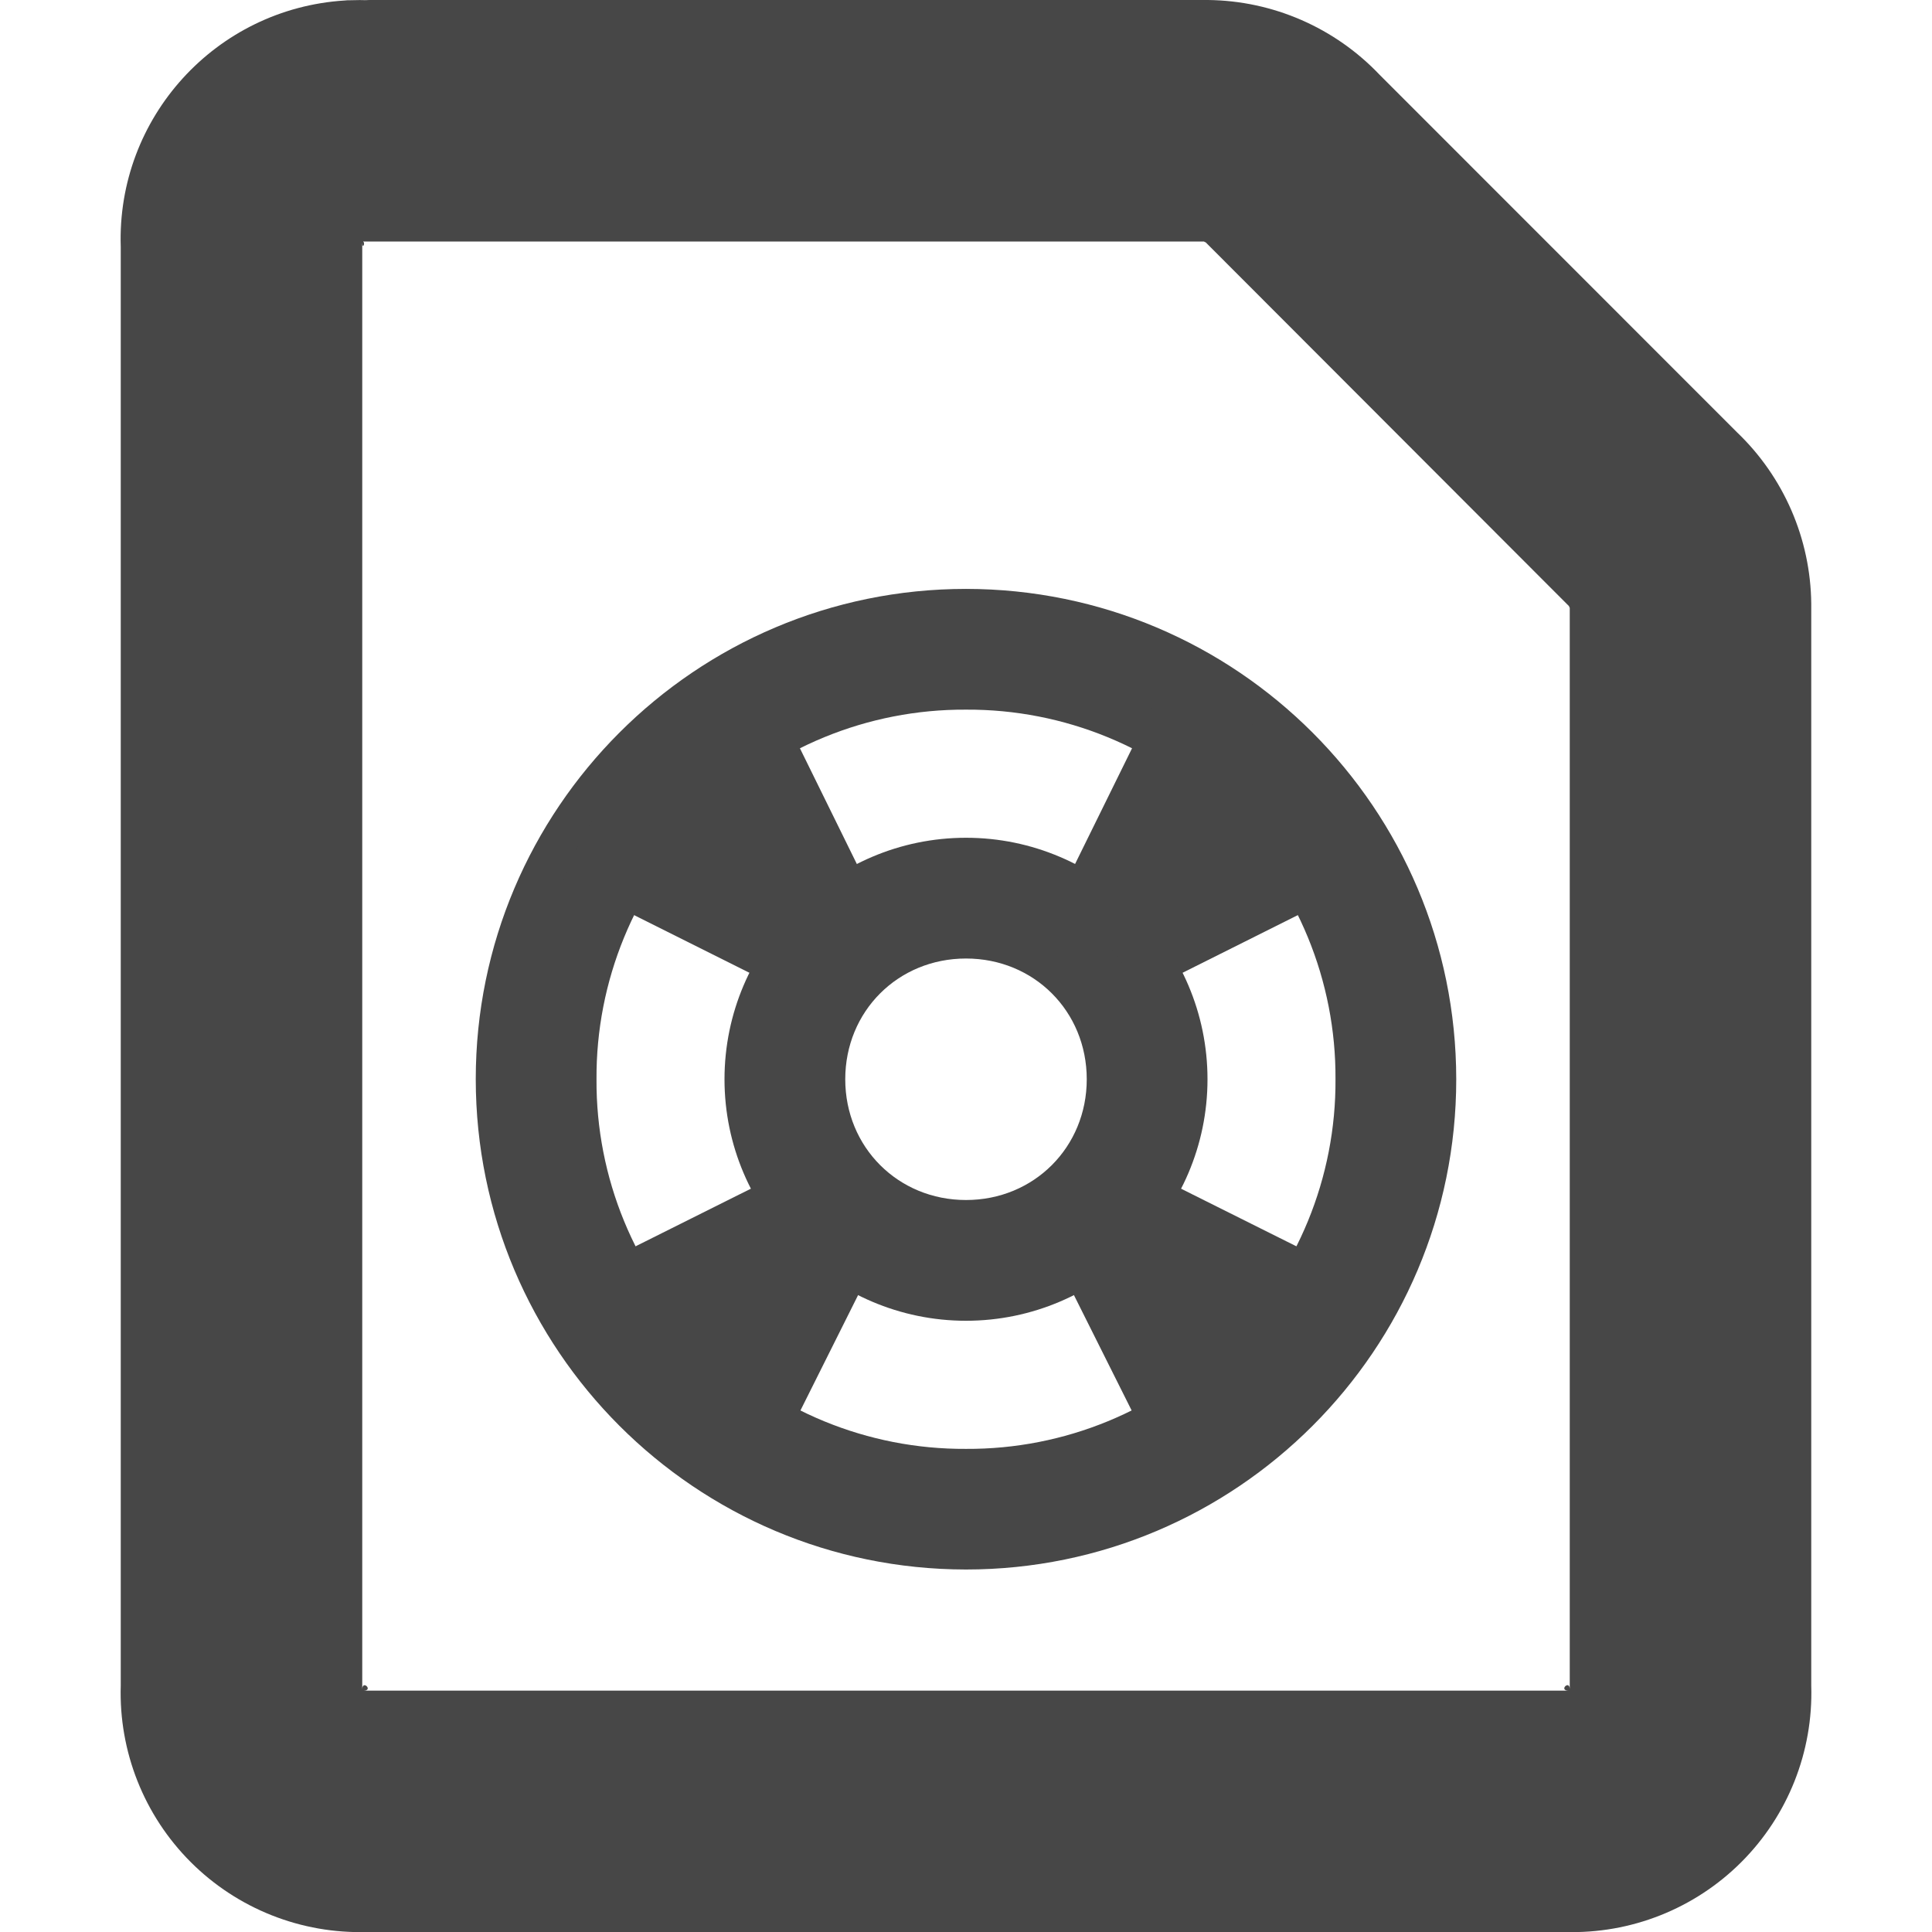
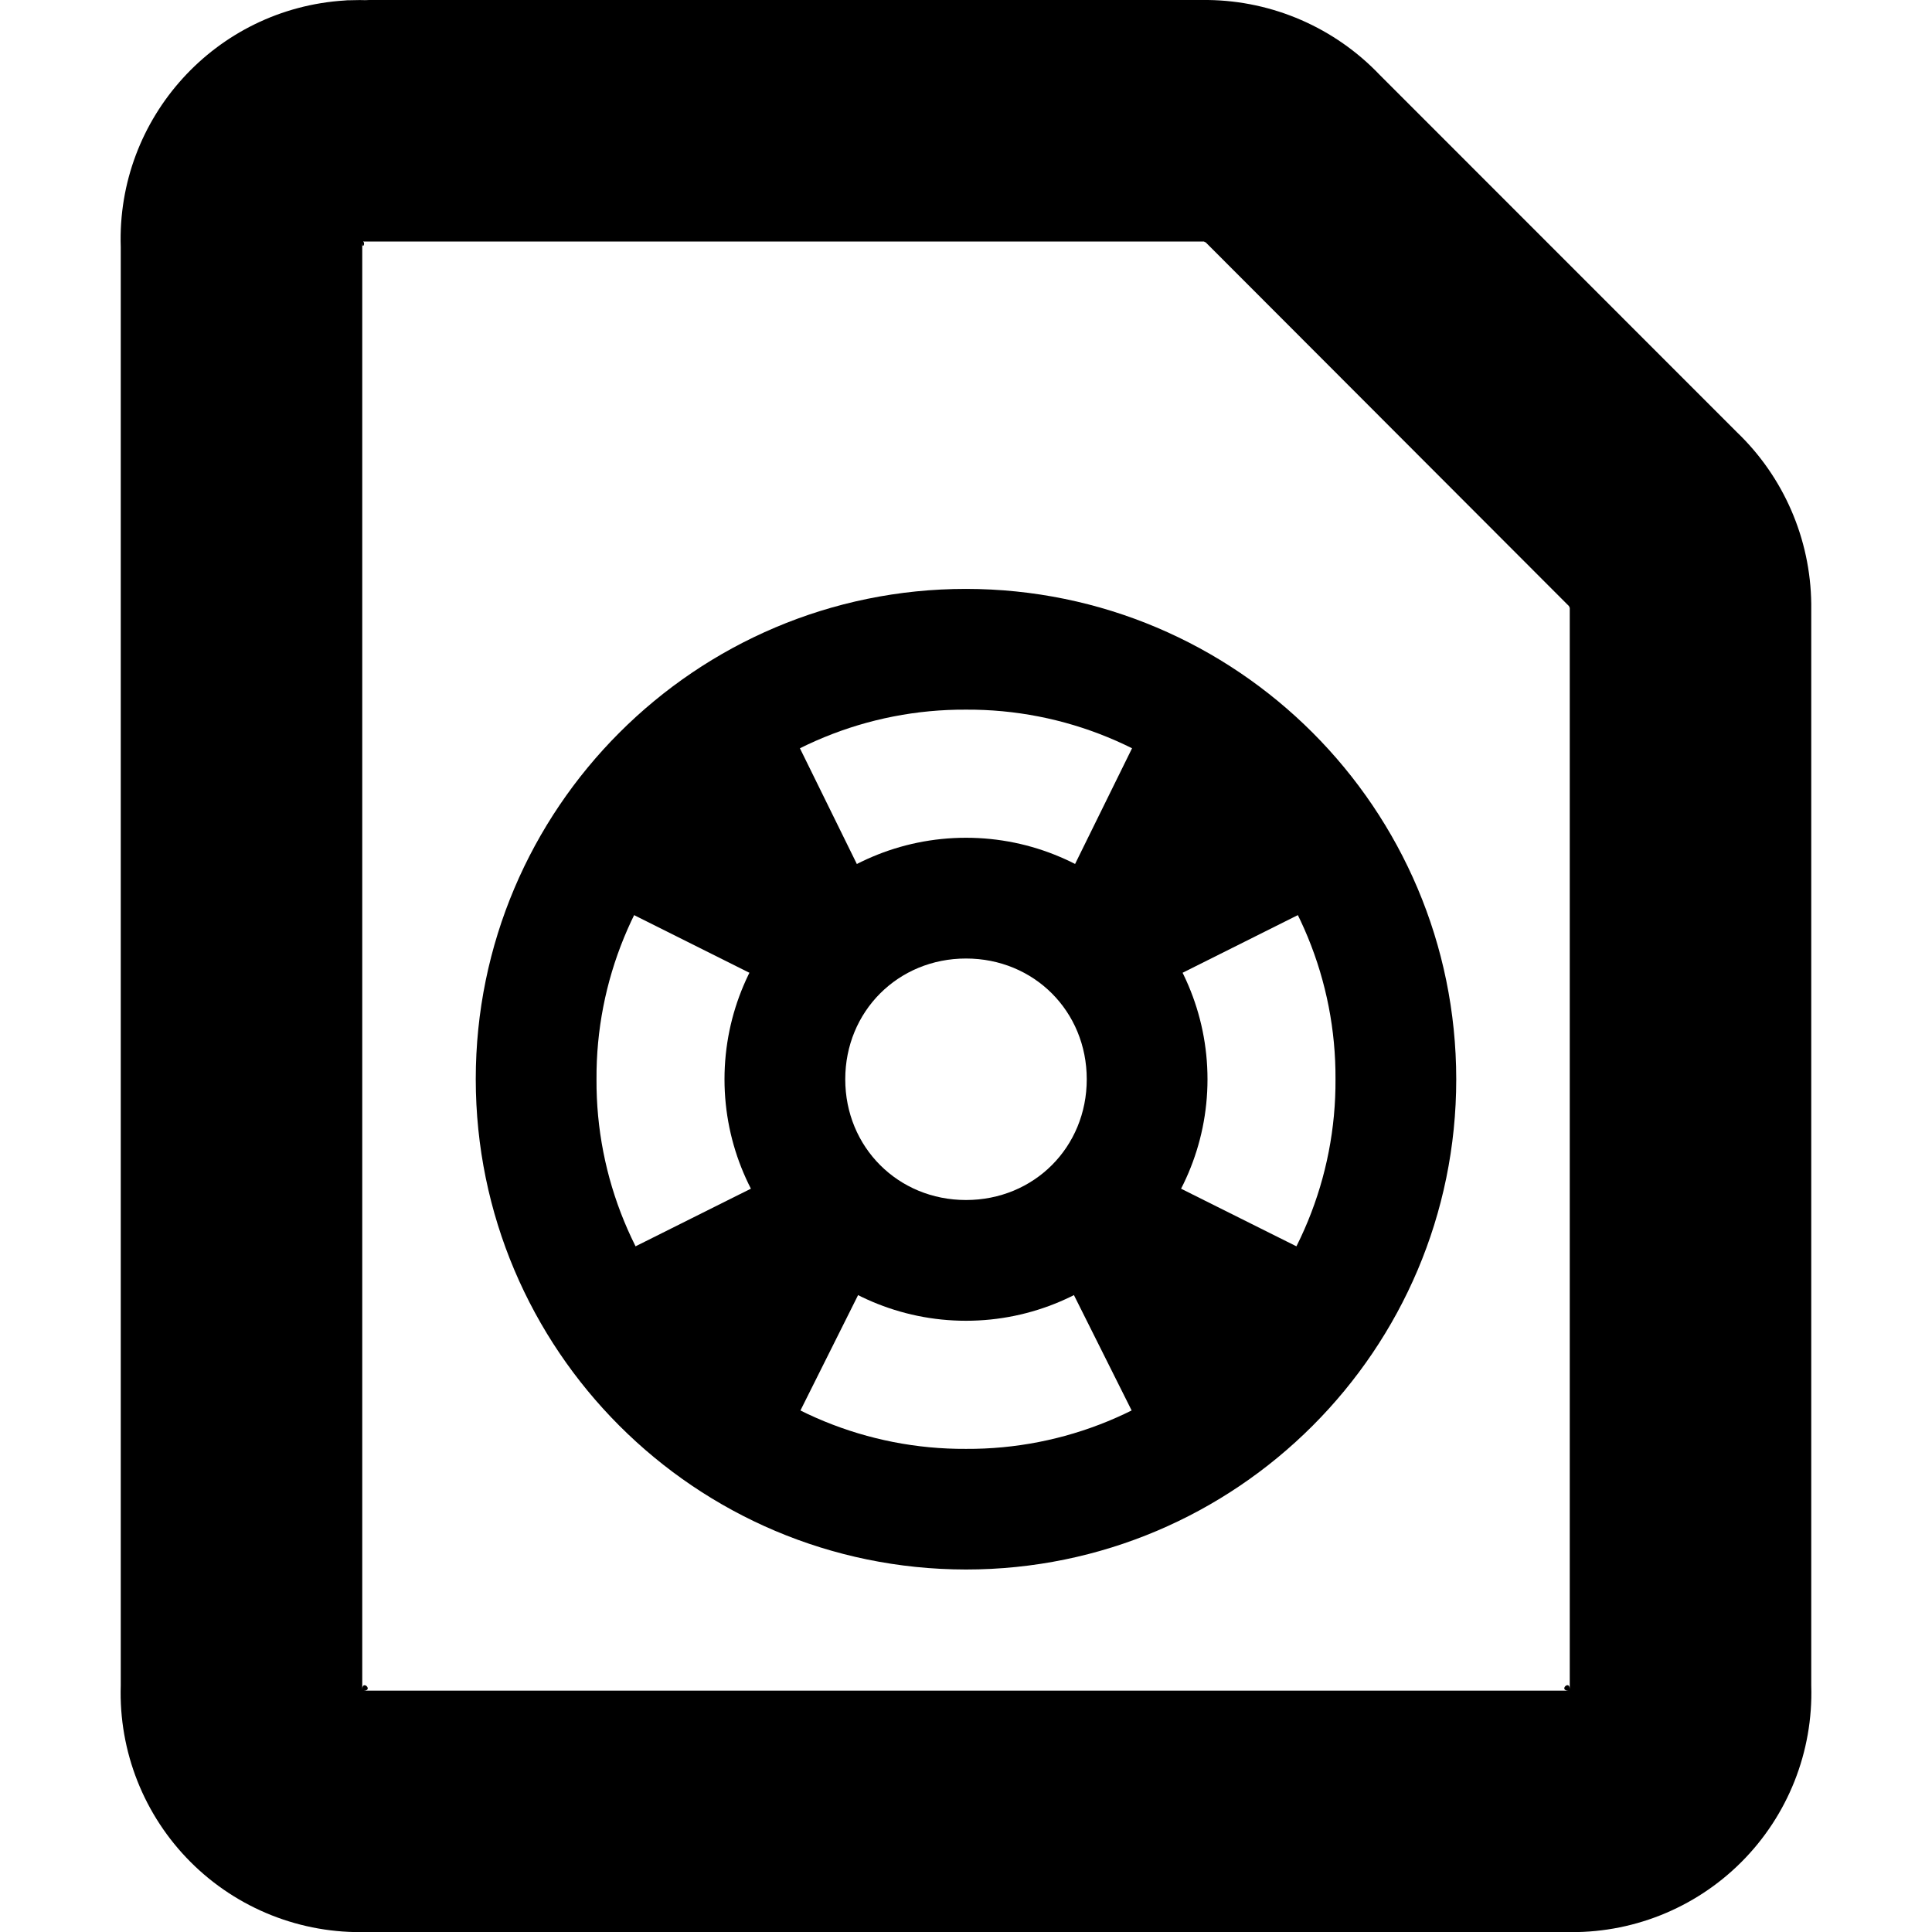
<svg xmlns="http://www.w3.org/2000/svg" width="16" height="16">
-   <g fill="#474747">
-     <path d="M3.025 0l.034.002a2.086 2.086 0 00-.159 0h-.02l-.024.002A1.98 1.98 0 001 2.045v11.914A1.981 1.981 0 003.041 16h9.918A1.98 1.98 0 0015 13.96V5a1.991 1.991 0 00-.617-1.422L11.426.62A1.99 1.99 0 0010.004 0h-.008zm-.017 2c-.002-.002.005 0 .002 0h6.965c-.01 0 .014.011.007.004l.008.008 2.998 3.002.008.006c-.007-.007.004.019.004.01v8.959c-.001-.08-.093.01-.012.012H3.012c.081-.001-.01-.092-.012-.012V2.011c.001.055.027.005.008-.01z" style="line-height:normal;font-variant-ligatures:normal;font-variant-position:normal;font-variant-caps:normal;font-variant-numeric:normal;font-variant-alternates:normal;font-feature-settings:normal;text-indent:0;text-align:start;text-decoration-line:none;text-decoration-style:solid;text-decoration-color:#000;text-transform:none;text-orientation:mixed;shape-padding:0;isolation:auto;mix-blend-mode:normal;marker:none" color="#bebebe" font-weight="400" font-family="sans-serif" overflow="visible" />
-     <path d="M8 4.877c-2.24 0-4.06 1.82-4.06 4.06A4.063 4.063 0 008 12.998c2.24 0 4.06-1.82 4.06-4.06A4.063 4.063 0 008 4.877zm0 1a3.043 3.043 0 013.06 3.06A3.043 3.043 0 018 11.999a3.043 3.043 0 01-3.06-3.06A3.043 3.043 0 018 5.877z" style="line-height:normal;font-variant-ligatures:normal;font-variant-position:normal;font-variant-caps:normal;font-variant-numeric:normal;font-variant-alternates:normal;font-feature-settings:normal;text-indent:0;text-align:start;text-decoration-line:none;text-decoration-style:solid;text-decoration-color:#000;text-transform:none;text-orientation:mixed;shape-padding:0;isolation:auto;mix-blend-mode:normal;marker:none" color="#bebebe" font-weight="400" font-family="sans-serif" overflow="visible" />
-     <path d="M8 6.938c-1.1 0-2 .9-2 2 0 1.099.9 2 2 2s2-.901 2-2c0-1.1-.9-2-2-2zm0 1c.563 0 1 .437 1 1 0 .562-.437 1-1 1s-1-.438-1-1c0-.563.437-1 1-1z" style="line-height:normal;font-variant-ligatures:normal;font-variant-position:normal;font-variant-caps:normal;font-variant-numeric:normal;font-variant-alternates:normal;font-feature-settings:normal;text-indent:0;text-align:start;text-decoration-line:none;text-decoration-style:solid;text-decoration-color:#000;text-transform:none;text-orientation:mixed;shape-padding:0;isolation:auto;mix-blend-mode:normal;marker:none" color="#bebebe" font-weight="400" font-family="sans-serif" overflow="visible" />
-     <path d="M6.331 5.6a2.991 2.991 0 00-1.669 1.684l1.908.954a1.31 1.31 0 01.699-.731zm3.338 0L8.73 7.507c.322.136.571.405.7.731l1.907-.954A2.991 2.991 0 009.668 5.6zm-3.1 4.069l-1.907.953c.309.757.91 1.348 1.67 1.653l.953-1.907a1.318 1.318 0 01-.715-.7zm2.861 0a1.316 1.316 0 01-.715.699l.954 1.907a3.003 3.003 0 001.669-1.653z" />
-   </g>
+   <path d="m3.025 0 .034.002a2 2 0 0 0-.159 0h-.02l-.024.002A1.98 1.98 0 0 0 1 2.045v11.914A1.98 1.98 0 0 0 3.041 16h9.918A1.98 1.98 0 0 0 15 13.96V5a2 2 0 0 0-.617-1.422L11.426.62A2 2 0 0 0 10.004 0h-.008zm-.017 2c-.002-.002.005 0 .002 0h6.965c-.01 0 .014.011.007.004l.008.008 2.998 3.002.008.006c-.007-.007.004.019.004.01v8.959c-.001-.08-.093.01-.012.012H3.012c.081-.001-.01-.092-.012-.012V2.011c.001.055.027.005.008-.01z" color="#bebebe" font-family="sans-serif" font-weight="400" overflow="visible" style="line-height:normal;font-variant-ligatures:normal;font-variant-position:normal;font-variant-caps:normal;font-variant-numeric:normal;font-variant-alternates:normal;font-feature-settings:normal;text-indent:0;text-align:start;text-decoration-line:none;text-decoration-style:solid;text-decoration-color:#000;text-transform:none;text-orientation:mixed;shape-padding:0;isolation:auto;mix-blend-mode:normal;marker:none" />
+   <path d="M8 4.877c-2.24 0-4.06 1.82-4.06 4.06A4.063 4.063 0 0 0 8 12.998c2.24 0 4.06-1.82 4.06-4.06A4.063 4.063 0 0 0 8 4.877m0 1a3.043 3.043 0 0 1 3.06 3.06A3.043 3.043 0 0 1 8 11.999a3.043 3.043 0 0 1-3.06-3.06A3.043 3.043 0 0 1 8 5.877" color="#bebebe" font-family="sans-serif" font-weight="400" overflow="visible" style="line-height:normal;font-variant-ligatures:normal;font-variant-position:normal;font-variant-caps:normal;font-variant-numeric:normal;font-variant-alternates:normal;font-feature-settings:normal;text-indent:0;text-align:start;text-decoration-line:none;text-decoration-style:solid;text-decoration-color:#000;text-transform:none;text-orientation:mixed;shape-padding:0;isolation:auto;mix-blend-mode:normal;marker:none" />
+   <path d="M8 6.938c-1.1 0-2 .9-2 2 0 1.099.9 2 2 2s2-.901 2-2c0-1.1-.9-2-2-2m0 1c.563 0 1 .437 1 1s-.437 1-1 1-1-.438-1-1 .437-1 1-1" color="#bebebe" font-family="sans-serif" font-weight="400" overflow="visible" style="line-height:normal;font-variant-ligatures:normal;font-variant-position:normal;font-variant-caps:normal;font-variant-numeric:normal;font-variant-alternates:normal;font-feature-settings:normal;text-indent:0;text-align:start;text-decoration-line:none;text-decoration-style:solid;text-decoration-color:#000;text-transform:none;text-orientation:mixed;shape-padding:0;isolation:auto;mix-blend-mode:normal;marker:none" />
+   <path d="M6.331 5.6a3 3 0 0 0-1.669 1.684l1.908.954a1.3 1.3 0 0 1 .699-.731zm3.338 0L8.73 7.507c.322.136.571.405.7.731l1.907-.954A3 3 0 0 0 9.668 5.6zm-3.1 4.069-1.907.953c.309.757.91 1.348 1.67 1.653l.953-1.907a1.32 1.32 0 0 1-.715-.7zm2.861 0a1.32 1.32 0 0 1-.715.699l.954 1.907a3 3 0 0 0 1.669-1.653z" />
</svg>
